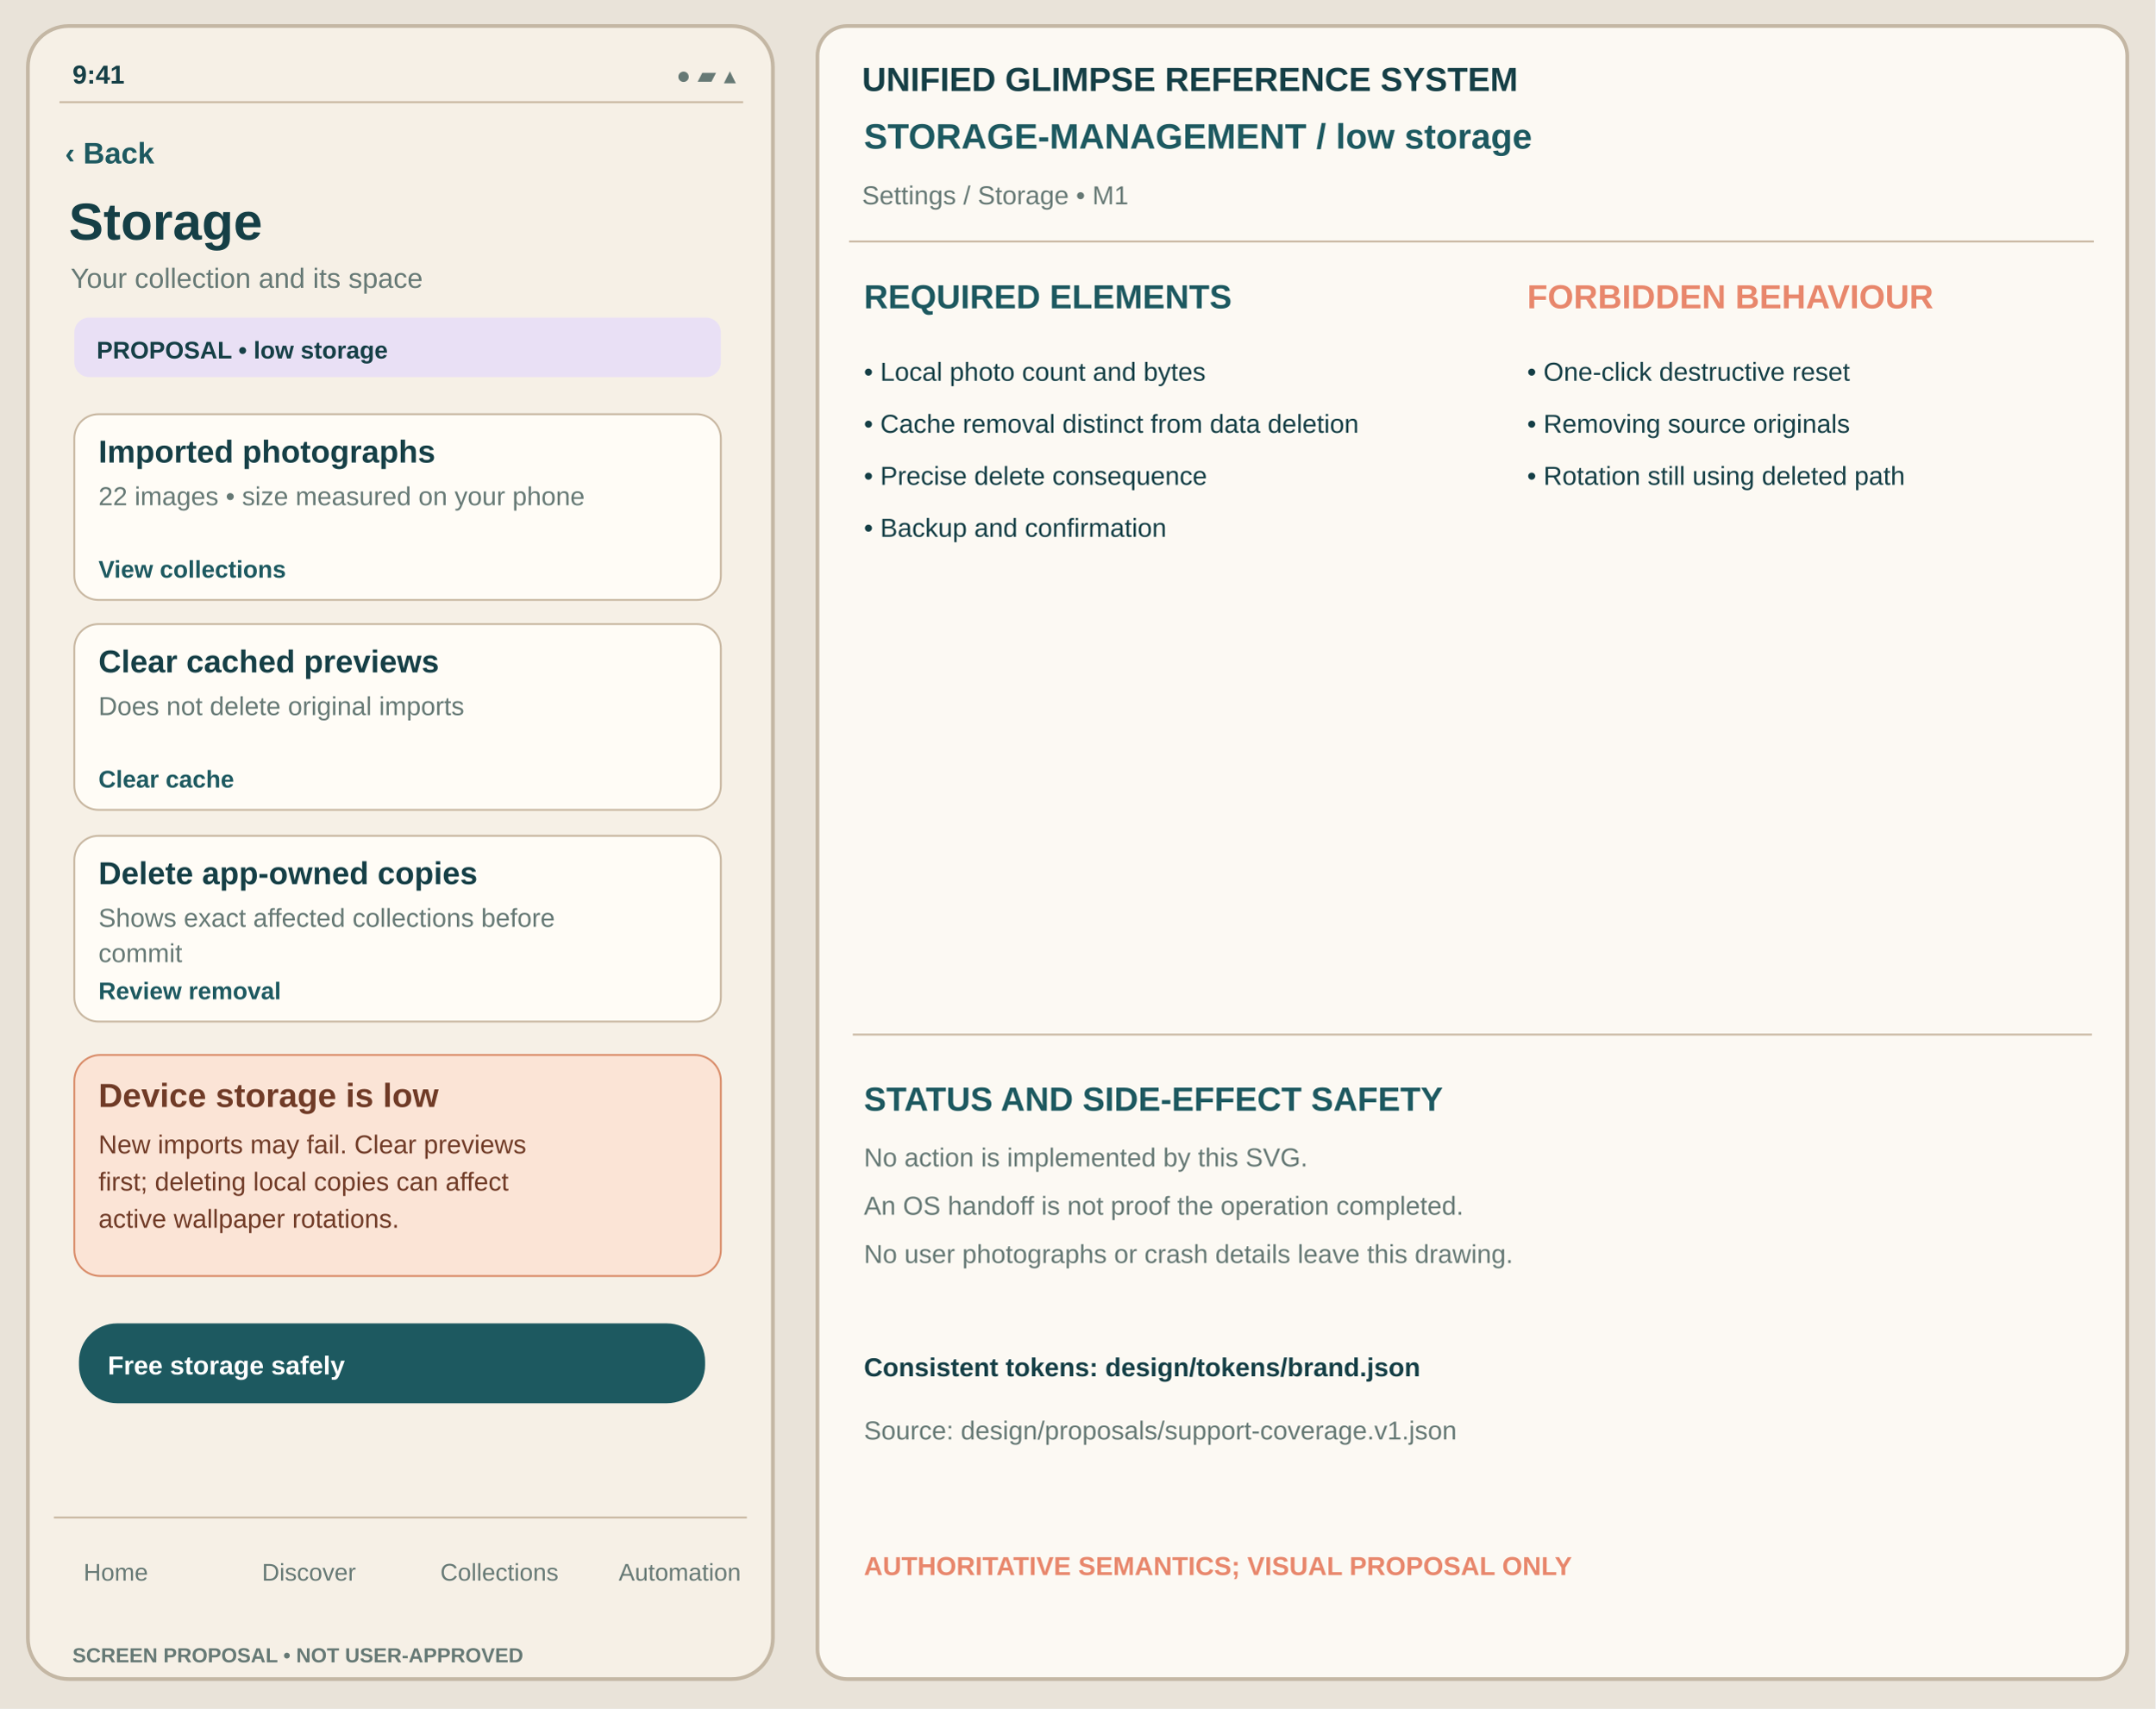
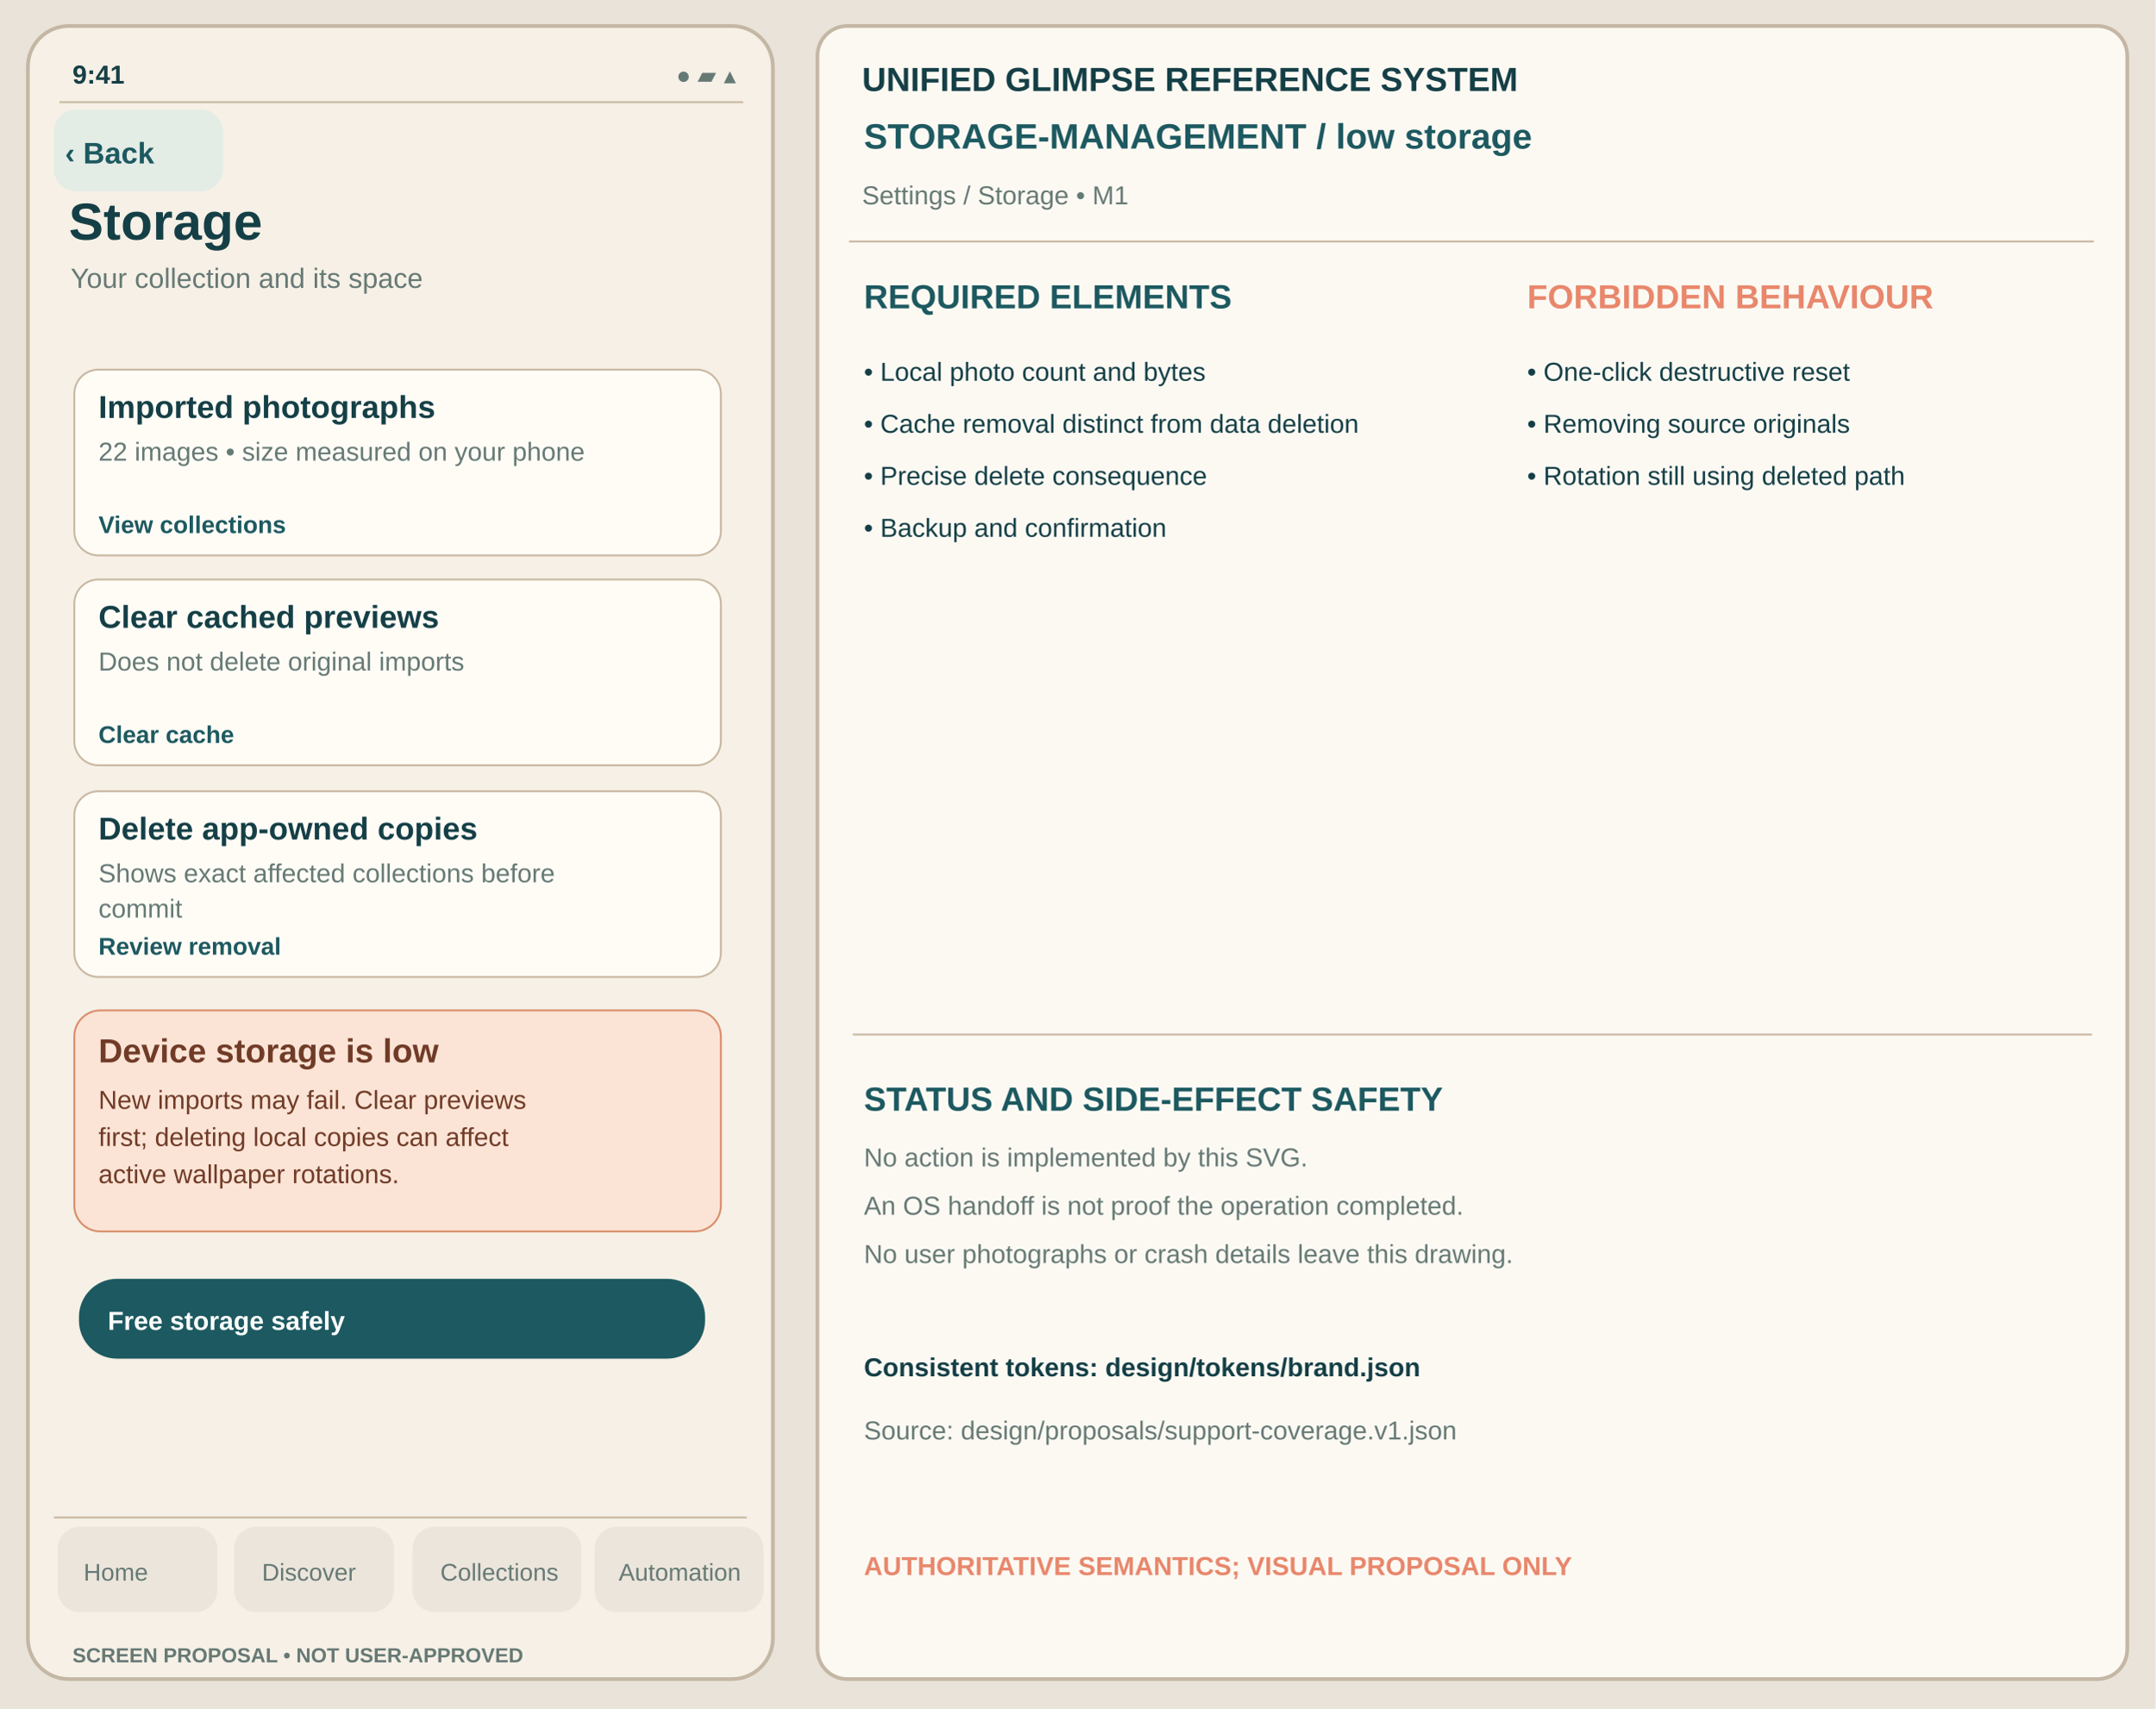
<svg xmlns="http://www.w3.org/2000/svg" viewBox="0 0 1160 920" width="1160" height="920" role="img" aria-label="Storage low-storage unapproved Glimpse visual reference">
  <rect width="1160" height="920" fill="#E9E3D9" />
  <rect x="15" y="14" width="401" height="890" rx="22" fill="#F6F0E6" stroke="#C4B7A4" stroke-width="2" />
  <text x="39" y="45" font-family="Arial,Helvetica,sans-serif" fill="#153F46" font-size="14" font-weight="600">9:41</text>
  <text x="364" y="45" font-family="Arial,Helvetica,sans-serif" fill="#667975" font-size="13" font-weight="400">●  ▰  ▴</text>
  <path d="M32 55h368" stroke="#C8B7A1" />
+   <rect x="29" y="59" width="91" height="44" rx="12" fill="#E4ECE6" data-control="back" data-focus-order="1" data-hit-width="91" data-hit-height="44" />
  <text x="35" y="88" font-family="Arial,Helvetica,sans-serif" fill="#1D5960" font-size="16" font-weight="650">‹ Back</text>
  <text x="37" y="129" font-family="Arial,Helvetica,sans-serif" fill="#153F46" font-size="28" font-weight="700">Storage</text>
  <text x="38" y="155" font-family="Arial,Helvetica,sans-serif" fill="#667975" font-size="15" font-weight="400">Your collection and its space</text>
-   <rect x="40" y="171" width="348" height="32" rx="8" fill="#E9E0F5" stroke="none" stroke-width="1" />
-   <text x="52" y="193" font-family="Arial,Helvetica,sans-serif" fill="#153F46" font-size="13" font-weight="650">PROPOSAL • low storage</text>
-   <rect x="40" y="223" width="348" height="100" rx="13" fill="#FFFCF6" stroke="#C8B7A1" stroke-width="1" />
-   <text x="53" y="249" font-family="Arial,Helvetica,sans-serif" fill="#153F46" font-size="17" font-weight="650">Imported photographs</text>
-   <text x="53" y="272" font-family="Arial,Helvetica,sans-serif" fill="#667975" font-size="14" font-weight="400">22 images • size measured on your phone</text>
-   <text x="53" y="311" font-family="Arial,Helvetica,sans-serif" fill="#1D5960" font-size="13" font-weight="650">View collections</text>
-   <rect x="40" y="336" width="348" height="100" rx="13" fill="#FFFCF6" stroke="#C8B7A1" stroke-width="1" />
-   <text x="53" y="362" font-family="Arial,Helvetica,sans-serif" fill="#153F46" font-size="17" font-weight="650">Clear cached previews</text>
-   <text x="53" y="385" font-family="Arial,Helvetica,sans-serif" fill="#667975" font-size="14" font-weight="400">Does not delete original imports</text>
-   <text x="53" y="424" font-family="Arial,Helvetica,sans-serif" fill="#1D5960" font-size="13" font-weight="650">Clear cache</text>
-   <rect x="40" y="450" width="348" height="100" rx="13" fill="#FFFCF6" stroke="#C8B7A1" stroke-width="1" />
-   <text x="53" y="476" font-family="Arial,Helvetica,sans-serif" fill="#153F46" font-size="17" font-weight="650">Delete app-owned copies</text>
-   <text x="53" y="499" font-family="Arial,Helvetica,sans-serif" fill="#667975" font-size="14" font-weight="400">Shows exact affected collections before</text>
-   <text x="53" y="518" font-family="Arial,Helvetica,sans-serif" fill="#667975" font-size="14" font-weight="400">commit</text>
-   <text x="53" y="538" font-family="Arial,Helvetica,sans-serif" fill="#1D5960" font-size="13" font-weight="650">Review removal</text>
-   <rect x="40" y="568" width="348" height="119" rx="14" fill="#FBE4D6" stroke="#D98C69" />
-   <text x="53" y="596" font-family="Arial,Helvetica,sans-serif" fill="#703B27" font-size="18" font-weight="700">Device storage is low</text>
-   <text x="53" y="621" font-family="Arial,Helvetica,sans-serif" fill="#703B27" font-size="14">New imports may fail. Clear previews</text>
-   <text x="53" y="641" font-family="Arial,Helvetica,sans-serif" fill="#703B27" font-size="14">first; deleting local copies can affect</text>
-   <text x="53" y="661" font-family="Arial,Helvetica,sans-serif" fill="#703B27" font-size="14">active wallpaper rotations.</text>
-   <rect x="43" y="713" width="336" height="42" rx="20" fill="#1D5960" stroke="#1D5960" stroke-width="1" />
-   <text x="58" y="740" font-family="Arial,Helvetica,sans-serif" fill="#FFFFFF" font-size="14" font-weight="650">Free storage safely</text>
+   <g id="support-body" transform="translate(0,-24)">
+     <rect x="40" y="223" width="348" height="100" rx="13" fill="#FFFCF6" stroke="#C8B7A1" stroke-width="1" />
+     <text x="53" y="249" font-family="Arial,Helvetica,sans-serif" fill="#153F46" font-size="17" font-weight="650">Imported photographs</text>
+     <text x="53" y="272" font-family="Arial,Helvetica,sans-serif" fill="#667975" font-size="14" font-weight="400">22 images • size measured on your phone</text>
+     <text x="53" y="311" font-family="Arial,Helvetica,sans-serif" fill="#1D5960" font-size="13" font-weight="650">View collections</text>
+     <rect x="40" y="336" width="348" height="100" rx="13" fill="#FFFCF6" stroke="#C8B7A1" stroke-width="1" />
+     <text x="53" y="362" font-family="Arial,Helvetica,sans-serif" fill="#153F46" font-size="17" font-weight="650">Clear cached previews</text>
+     <text x="53" y="385" font-family="Arial,Helvetica,sans-serif" fill="#667975" font-size="14" font-weight="400">Does not delete original imports</text>
+     <text x="53" y="424" font-family="Arial,Helvetica,sans-serif" fill="#1D5960" font-size="13" font-weight="650">Clear cache</text>
+     <rect x="40" y="450" width="348" height="100" rx="13" fill="#FFFCF6" stroke="#C8B7A1" stroke-width="1" />
+     <text x="53" y="476" font-family="Arial,Helvetica,sans-serif" fill="#153F46" font-size="17" font-weight="650">Delete app-owned copies</text>
+     <text x="53" y="499" font-family="Arial,Helvetica,sans-serif" fill="#667975" font-size="14" font-weight="400">Shows exact affected collections before</text>
+     <text x="53" y="518" font-family="Arial,Helvetica,sans-serif" fill="#667975" font-size="14" font-weight="400">commit</text>
+     <text x="53" y="538" font-family="Arial,Helvetica,sans-serif" fill="#1D5960" font-size="13" font-weight="650">Review removal</text>
+     <rect x="40" y="568" width="348" height="119" rx="14" fill="#FBE4D6" stroke="#D98C69" />
+     <text x="53" y="596" font-family="Arial,Helvetica,sans-serif" fill="#703B27" font-size="18" font-weight="700">Device storage is low</text>
+     <text x="53" y="621" font-family="Arial,Helvetica,sans-serif" fill="#703B27" font-size="14">New imports may fail. Clear previews</text>
+     <text x="53" y="641" font-family="Arial,Helvetica,sans-serif" fill="#703B27" font-size="14">first; deleting local copies can affect</text>
+     <text x="53" y="661" font-family="Arial,Helvetica,sans-serif" fill="#703B27" font-size="14">active wallpaper rotations.</text>
+     <rect x="43" y="713" width="336" height="42" rx="20" fill="#1D5960" stroke="#1D5960" stroke-width="1" />
+     <text x="58" y="740" font-family="Arial,Helvetica,sans-serif" fill="#FFFFFF" font-size="14" font-weight="650">Free storage safely</text>
+   </g>
  <path d="M29 817h373" stroke="#C8B7A1" />
+   <g id="support-navigation" aria-label="Four tab destinations; static touch region proposal only">
+     <rect x="31" y="822" width="86" height="46" rx="12" fill="#EBE5DB" data-control="nav-home" data-focus-order="90" data-hit-width="86" data-hit-height="46" />
+     <rect x="126" y="822" width="86" height="46" rx="12" fill="#EBE5DB" data-control="nav-discover" data-focus-order="91" data-hit-width="86" data-hit-height="46" />
+     <rect x="222" y="822" width="91" height="46" rx="12" fill="#EBE5DB" data-control="nav-collections" data-focus-order="92" data-hit-width="91" data-hit-height="46" />
+     <rect x="320" y="822" width="91" height="46" rx="12" fill="#EBE5DB" data-control="nav-automation" data-focus-order="93" data-hit-width="91" data-hit-height="46" />
+   </g>
  <text x="45" y="851" font-family="Arial,Helvetica,sans-serif" fill="#667975" font-size="13" font-weight="500">Home</text>
  <text x="141" y="851" font-family="Arial,Helvetica,sans-serif" fill="#667975" font-size="13" font-weight="500">Discover</text>
  <text x="237" y="851" font-family="Arial,Helvetica,sans-serif" fill="#667975" font-size="13" font-weight="500">Collections</text>
  <text x="333" y="851" font-family="Arial,Helvetica,sans-serif" fill="#667975" font-size="13" font-weight="500">Automation</text>
  <text x="39" y="895" font-family="Arial,Helvetica,sans-serif" fill="#667975" font-size="11" font-weight="650">SCREEN PROPOSAL • NOT USER-APPROVED</text>
  <rect x="440" y="14" width="705" height="890" rx="16" fill="#FCF9F3" stroke="#C4B7A4" stroke-width="2" />
  <text x="464" y="49" font-family="Arial,Helvetica,sans-serif" fill="#153F46" font-size="18" font-weight="700">UNIFIED GLIMPSE REFERENCE SYSTEM</text>
  <text x="465" y="80" font-family="Arial,Helvetica,sans-serif" fill="#1D5960" font-size="19" font-weight="650">STORAGE-MANAGEMENT  /  low storage</text>
  <text x="464" y="110" font-family="Arial,Helvetica,sans-serif" fill="#667975" font-size="14" font-weight="400">Settings / Storage  •  M1</text>
  <path d="M457 130h670" stroke="#C8B7A1" />
  <text x="465" y="166" font-family="Arial,Helvetica,sans-serif" fill="#1D5960" font-size="18" font-weight="700">REQUIRED ELEMENTS</text>
  <text x="822" y="166" font-family="Arial,Helvetica,sans-serif" fill="#E8876C" font-size="18" font-weight="700">FORBIDDEN BEHAVIOUR</text>
  <text x="465" y="205" font-family="Arial,Helvetica,sans-serif" fill="#153F46" font-size="14" font-weight="400">• Local photo count and bytes</text>
  <text x="465" y="233" font-family="Arial,Helvetica,sans-serif" fill="#153F46" font-size="14" font-weight="400">• Cache removal distinct from data deletion</text>
  <text x="465" y="261" font-family="Arial,Helvetica,sans-serif" fill="#153F46" font-size="14" font-weight="400">• Precise delete consequence</text>
  <text x="465" y="289" font-family="Arial,Helvetica,sans-serif" fill="#153F46" font-size="14" font-weight="400">• Backup and confirmation</text>
  <text x="822" y="205" font-family="Arial,Helvetica,sans-serif" fill="#153F46" font-size="14" font-weight="400">• One-click destructive reset</text>
  <text x="822" y="233" font-family="Arial,Helvetica,sans-serif" fill="#153F46" font-size="14" font-weight="400">• Removing source originals</text>
  <text x="822" y="261" font-family="Arial,Helvetica,sans-serif" fill="#153F46" font-size="14" font-weight="400">• Rotation still using deleted path</text>
  <path d="M459 557h667" stroke="#C8B7A1" />
  <text x="465" y="598" font-family="Arial,Helvetica,sans-serif" fill="#1D5960" font-size="18" font-weight="700">STATUS AND SIDE-EFFECT SAFETY</text>
  <text x="465" y="628" font-family="Arial,Helvetica,sans-serif" fill="#667975" font-size="14" font-weight="400">No action is implemented by this SVG.</text>
  <text x="465" y="654" font-family="Arial,Helvetica,sans-serif" fill="#667975" font-size="14" font-weight="400">An OS handoff is not proof the operation completed.</text>
  <text x="465" y="680" font-family="Arial,Helvetica,sans-serif" fill="#667975" font-size="14" font-weight="400">No user photographs or crash details leave this drawing.</text>
  <text x="465" y="741" font-family="Arial,Helvetica,sans-serif" fill="#153F46" font-size="14" font-weight="650">Consistent tokens: design/tokens/brand.json</text>
  <text x="465" y="775" font-family="Arial,Helvetica,sans-serif" fill="#667975" font-size="14" font-weight="400">Source: design/proposals/support-coverage.v1.json</text>
  <text x="465" y="848" font-family="Arial,Helvetica,sans-serif" fill="#E8876C" font-size="14" font-weight="700">AUTHORITATIVE SEMANTICS; VISUAL PROPOSAL ONLY</text>
</svg>
